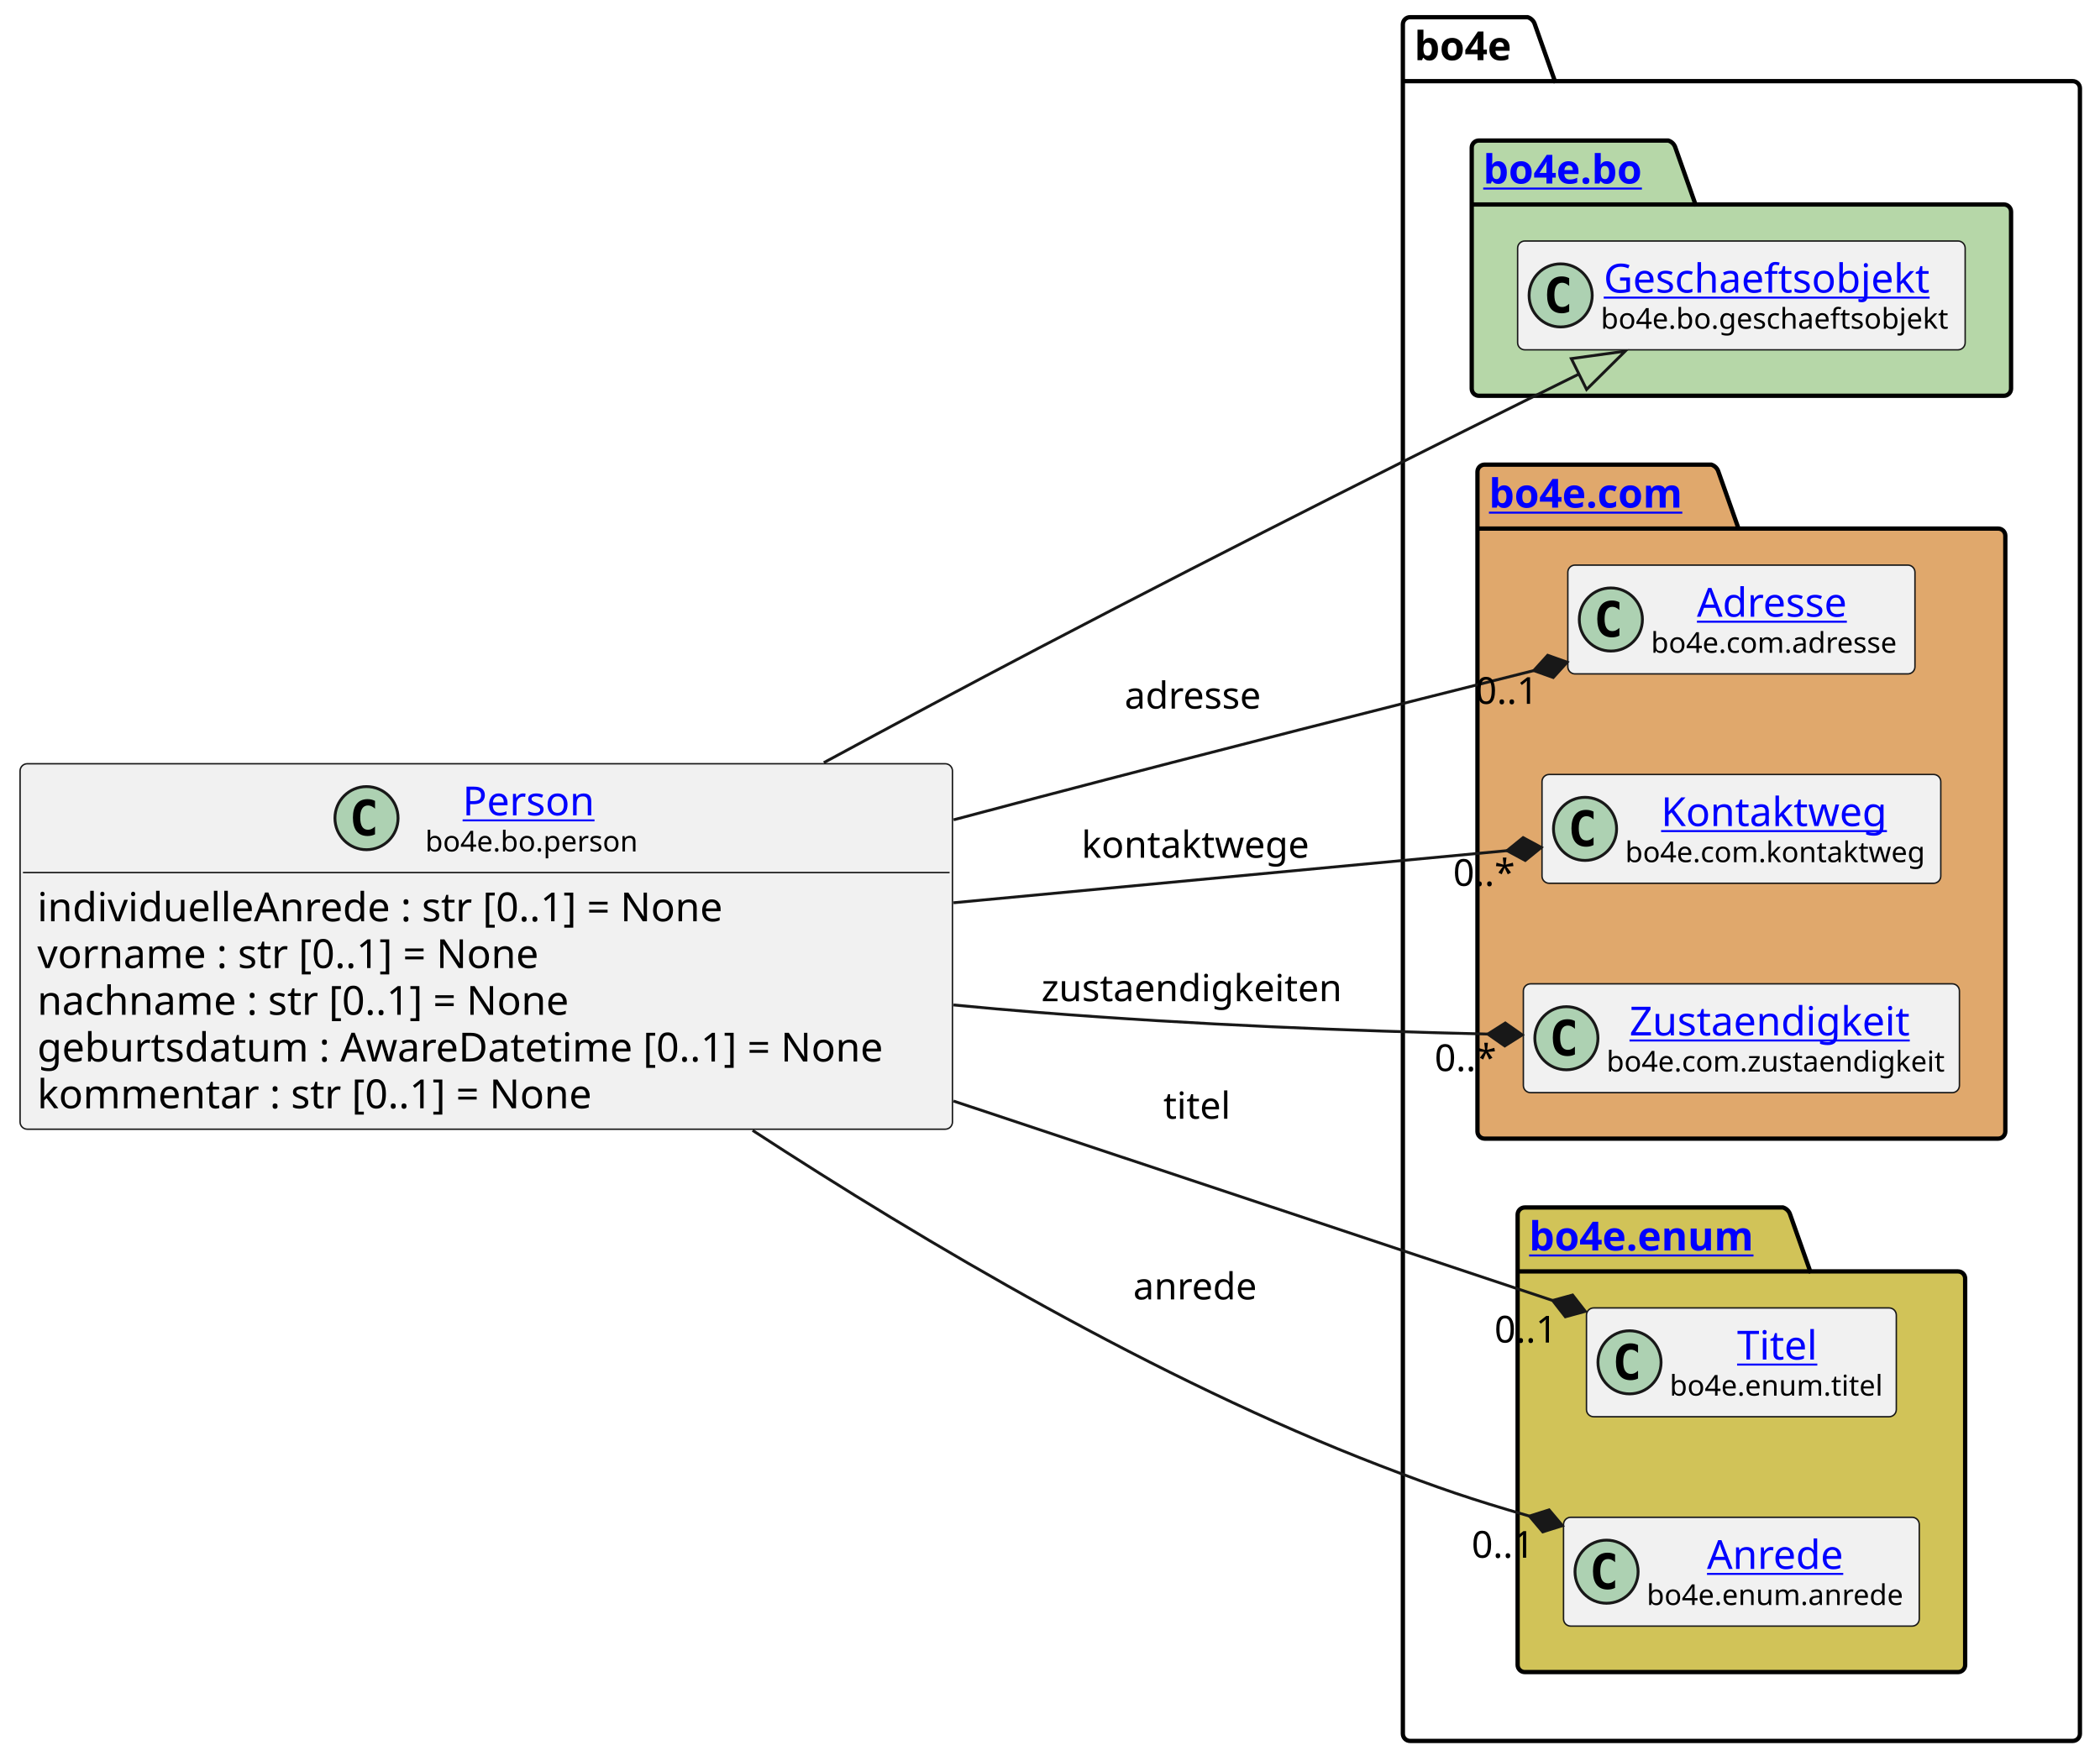
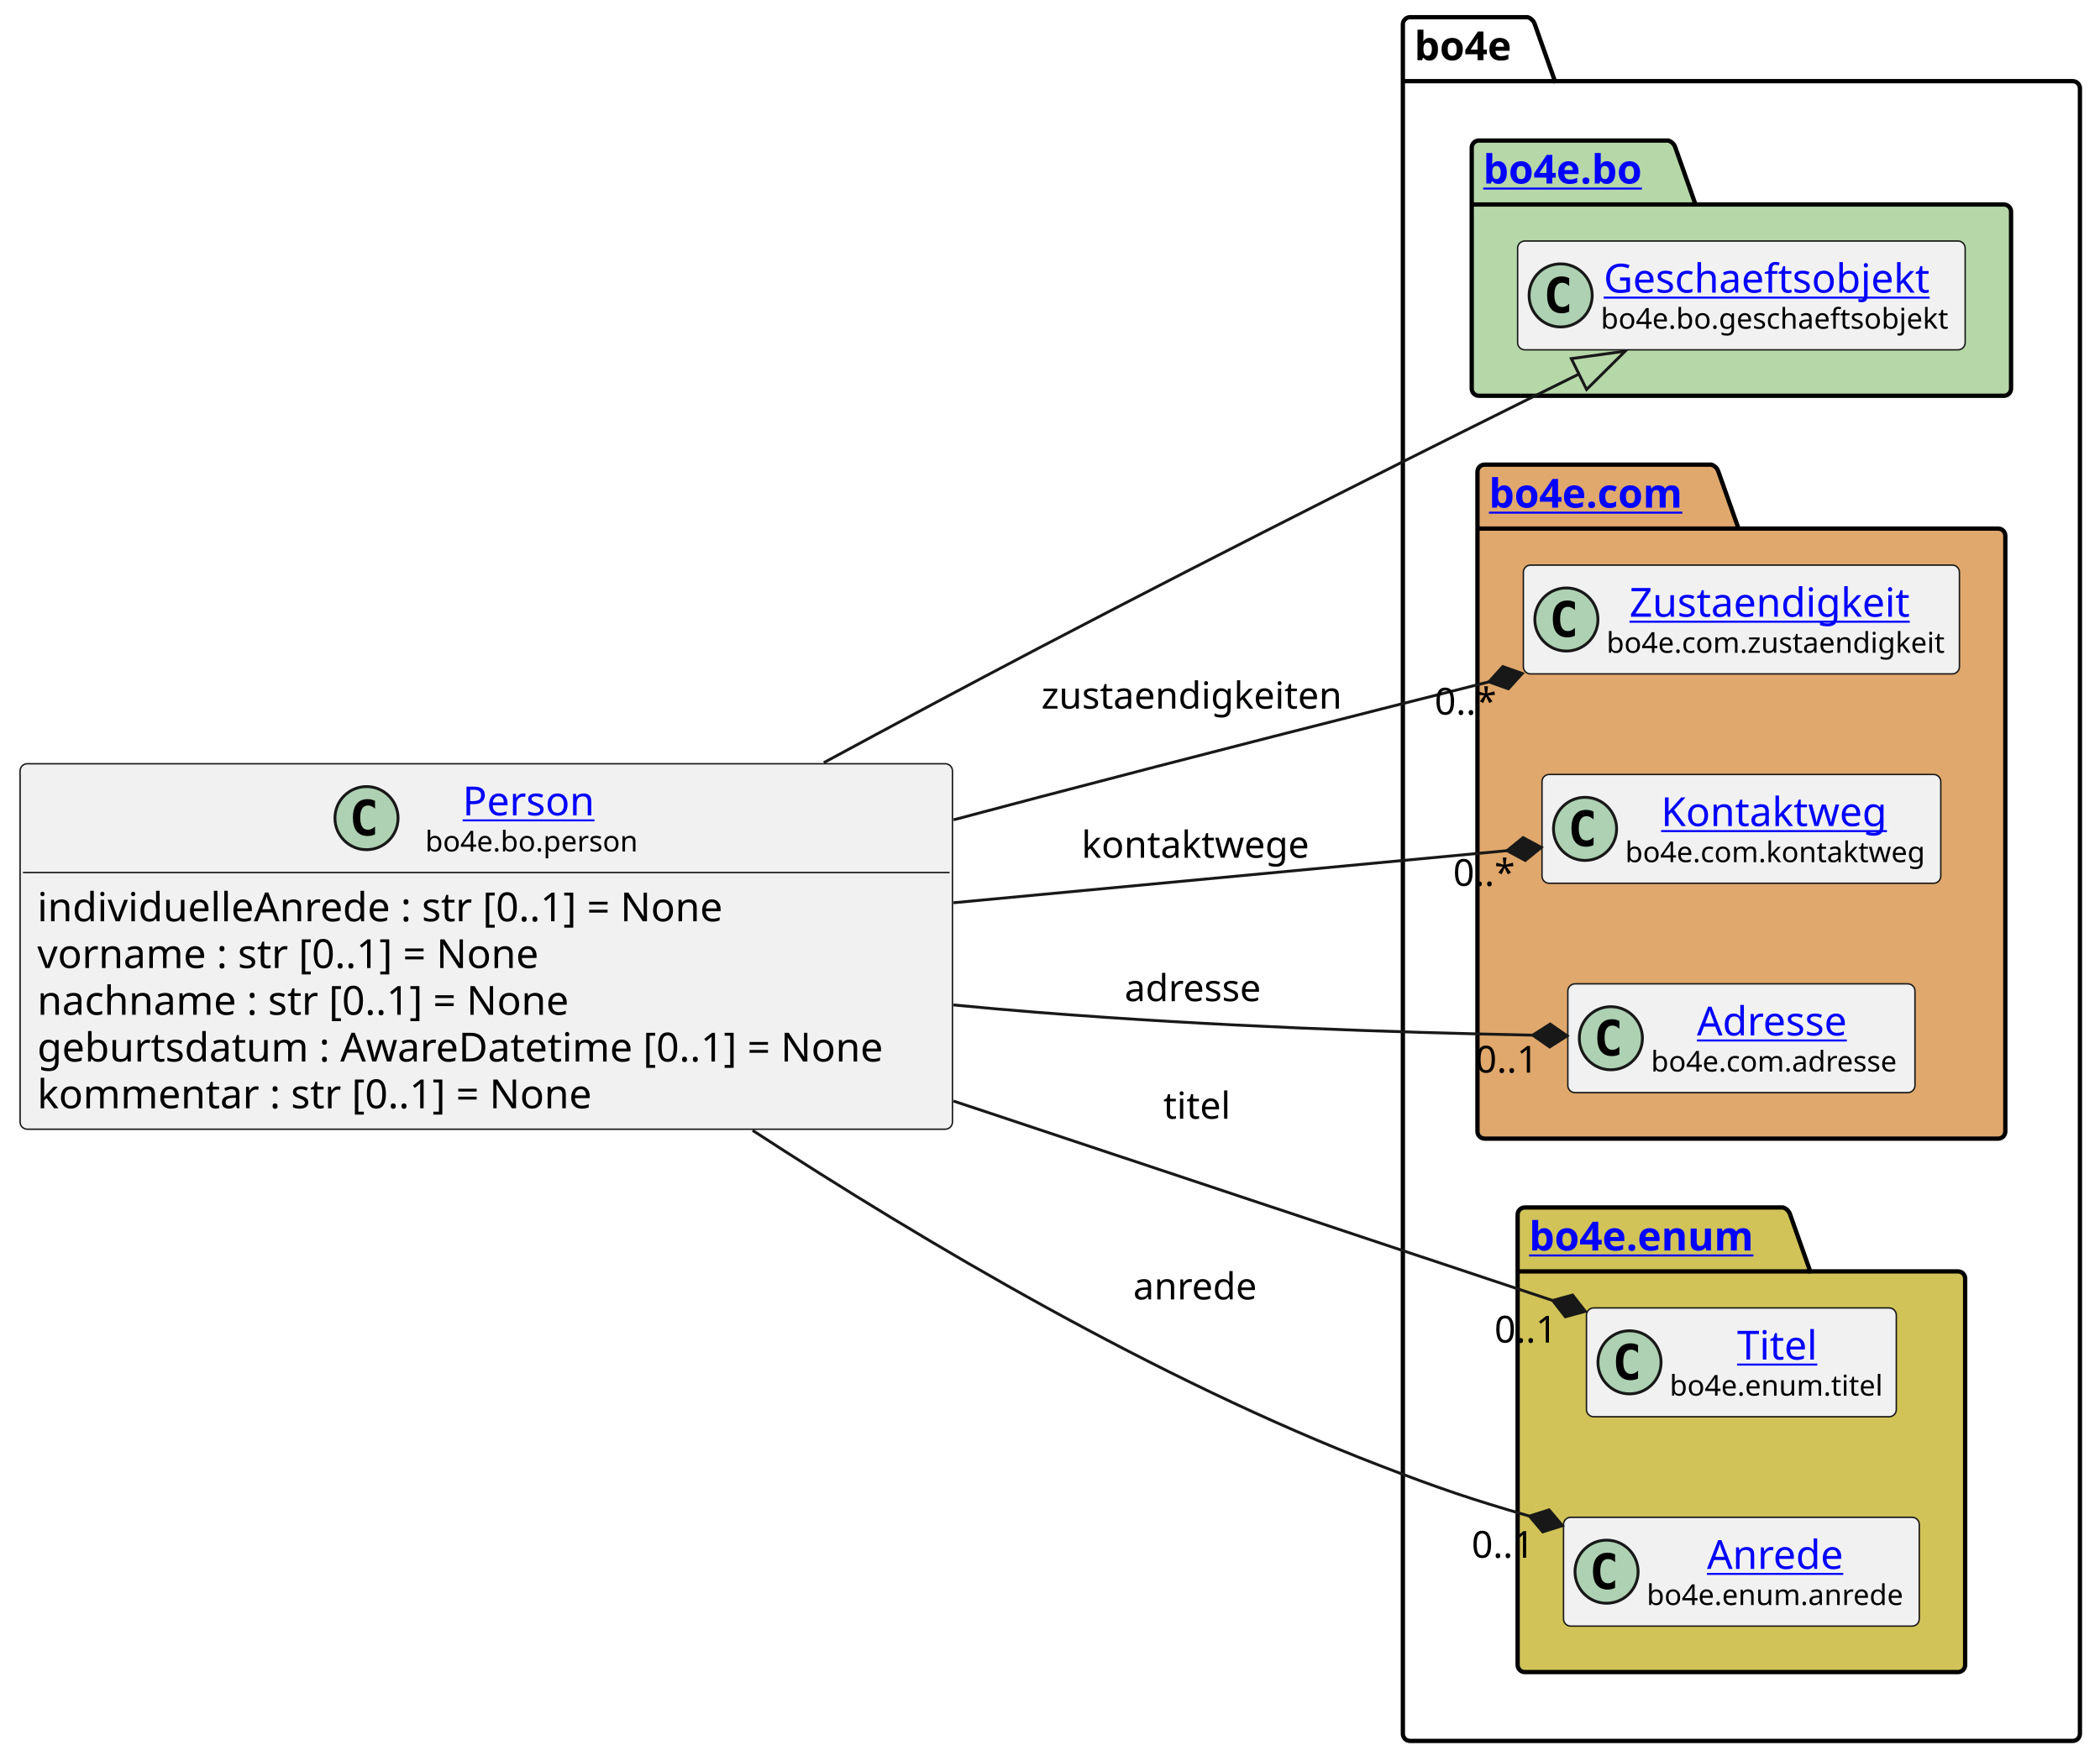
<svg xmlns="http://www.w3.org/2000/svg" xmlns:xlink="http://www.w3.org/1999/xlink" contentStyleType="text/css" height="614px" preserveAspectRatio="none" style="width:732px;height:614px;background:#FFFFFF;" version="1.1" viewBox="0 0 732 614" width="732px" zoomAndPan="magnify">
  <defs />
  <g>
    <g id="cluster_bo4e">
      <path d="M491.5,6 L532.5,6 A3.75,3.75 0 0 1 535,8.5 L542,28.297 L722.5,28.297 A2.5,2.5 0 0 1 725,30.797 L725,604.5 A2.5,2.5 0 0 1 722.5,607 L491.5,607 A2.5,2.5 0 0 1 489,604.5 L489,8.5 A2.5,2.5 0 0 1 491.5,6 " fill="none" style="stroke:#000000;stroke-width:1.5;" />
      <line style="stroke:#000000;stroke-width:1.5;" x1="489" x2="542" y1="28.297" y2="28.297" />
      <text fill="#000000" font-family="sans-serif" font-size="14" font-weight="bold" lengthAdjust="spacing" textLength="40" x="493" y="20.995">bo4e</text>
    </g>
    <g id="cluster_bo">
      <path d="M515.5,49 L581.5,49 A3.75,3.75 0 0 1 584,51.5 L591,71.297 L698.5,71.297 A2.5,2.5 0 0 1 701,73.797 L701,135.5 A2.5,2.5 0 0 1 698.5,138 L515.5,138 A2.5,2.5 0 0 1 513,135.5 L513,51.5 A2.5,2.5 0 0 1 515.5,49 " fill="#B6D7A8" style="stroke:#000000;stroke-width:1.5;" />
      <line style="stroke:#000000;stroke-width:1.5;" x1="513" x2="591" y1="71.297" y2="71.297" />
      <a href="https://bo4e.github.io/BO4E-python/latest/api/bo4e.bo.html" target="_top" title="https://bo4e.github.io/BO4E-python/latest/api/bo4e.bo.html" xlink:actuate="onRequest" xlink:href="https://bo4e.github.io/BO4E-python/latest/api/bo4e.bo.html" xlink:show="new" xlink:title="https://bo4e.github.io/BO4E-python/latest/api/bo4e.bo.html" xlink:type="simple">
        <text fill="#0000FF" font-family="sans-serif" font-size="14" font-weight="bold" lengthAdjust="spacing" text-decoration="underline" textLength="65" x="517" y="63.995">bo4e.bo</text>
      </a>
    </g>
    <g id="cluster_com">
      <path d="M517.5,162 L596.5,162 A3.75,3.75 0 0 1 599,164.5 L606,184.297 L696.5,184.297 A2.5,2.5 0 0 1 699,186.797 L699,394.5 A2.5,2.5 0 0 1 696.5,397 L517.5,397 A2.5,2.5 0 0 1 515,394.5 L515,164.5 A2.5,2.5 0 0 1 517.5,162 " fill="#E0A86C" style="stroke:#000000;stroke-width:1.5;" />
      <line style="stroke:#000000;stroke-width:1.5;" x1="515" x2="606" y1="184.297" y2="184.297" />
      <a href="https://bo4e.github.io/BO4E-python/latest/api/bo4e.com.html" target="_top" title="https://bo4e.github.io/BO4E-python/latest/api/bo4e.com.html" xlink:actuate="onRequest" xlink:href="https://bo4e.github.io/BO4E-python/latest/api/bo4e.com.html" xlink:show="new" xlink:title="https://bo4e.github.io/BO4E-python/latest/api/bo4e.com.html" xlink:type="simple">
        <text fill="#0000FF" font-family="sans-serif" font-size="14" font-weight="bold" lengthAdjust="spacing" text-decoration="underline" textLength="78" x="519" y="176.995">bo4e.com</text>
      </a>
    </g>
    <g id="cluster_enum">
      <path d="M531.5,421 L621.5,421 A3.75,3.75 0 0 1 624,423.5 L631,443.297 L682.5,443.297 A2.5,2.5 0 0 1 685,445.797 L685,580.5 A2.5,2.5 0 0 1 682.5,583 L531.5,583 A2.5,2.5 0 0 1 529,580.5 L529,423.5 A2.5,2.5 0 0 1 531.5,421 " fill="#D1C358" style="stroke:#000000;stroke-width:1.5;" />
      <line style="stroke:#000000;stroke-width:1.5;" x1="529" x2="631" y1="443.297" y2="443.297" />
      <a href="https://bo4e.github.io/BO4E-python/latest/api/bo4e.enum.html" target="_top" title="https://bo4e.github.io/BO4E-python/latest/api/bo4e.enum.html" xlink:actuate="onRequest" xlink:href="https://bo4e.github.io/BO4E-python/latest/api/bo4e.enum.html" xlink:show="new" xlink:title="https://bo4e.github.io/BO4E-python/latest/api/bo4e.enum.html" xlink:type="simple">
        <text fill="#0000FF" font-family="sans-serif" font-size="14" font-weight="bold" lengthAdjust="spacing" text-decoration="underline" textLength="89" x="533" y="435.995">bo4e.enum</text>
      </a>
    </g>
    <g id="elem_Geschaeftsobjekt">
      <rect codeLine="12" fill="#F1F1F1" height="37.938" id="Geschaeftsobjekt" rx="2.5" ry="2.5" style="stroke:#181818;stroke-width:0.5;" width="156" x="529" y="84.03" />
      <ellipse cx="544" cy="102.999" fill="#ADD1B2" rx="11" ry="11" style="stroke:#181818;stroke-width:1.0;" />
      <path d="M546.969,108.639 Q546.391,108.936 545.75,109.077 Q545.109,109.233 544.406,109.233 Q541.906,109.233 540.578,107.593 Q539.266,105.936 539.266,102.811 Q539.266,99.686 540.578,98.03 Q541.906,96.374 544.406,96.374 Q545.109,96.374 545.75,96.53 Q546.406,96.686 546.969,96.983 L546.969,99.702 Q546.344,99.124 545.75,98.858 Q545.156,98.577 544.531,98.577 Q543.188,98.577 542.5,99.655 Q541.812,100.718 541.812,102.811 Q541.812,104.905 542.5,105.983 Q543.188,107.046 544.531,107.046 Q545.156,107.046 545.75,106.78 Q546.344,106.499 546.969,105.921 L546.969,108.639 Z " fill="#000000" />
      <a href="https://bo4e.github.io/BO4E-python/latest/api/bo4e.bo.html#bo4e.bo.geschaeftsobjekt.Geschaeftsobjekt" target="_top" title="https://bo4e.github.io/BO4E-python/latest/api/bo4e.bo.html#bo4e.bo.geschaeftsobjekt.Geschaeftsobjekt" xlink:actuate="onRequest" xlink:href="https://bo4e.github.io/BO4E-python/latest/api/bo4e.bo.html#bo4e.bo.geschaeftsobjekt.Geschaeftsobjekt" xlink:show="new" xlink:title="https://bo4e.github.io/BO4E-python/latest/api/bo4e.bo.html#bo4e.bo.geschaeftsobjekt.Geschaeftsobjekt" xlink:type="simple">
        <text fill="#0000FF" font-family="sans-serif" font-size="14" lengthAdjust="spacing" text-decoration="underline" textLength="122" x="559" y="102.025">Geschaeftsobjekt</text>
      </a>
      <text fill="#000000" font-family="sans-serif" font-size="10" lengthAdjust="spacing" textLength="124" x="558" y="114.609">bo4e.bo.geschaeftsobjekt</text>
    </g>
-     <g id="elem_Adresse">
-       <rect codeLine="15" fill="#F1F1F1" height="37.938" id="Adresse" rx="2.5" ry="2.5" style="stroke:#181818;stroke-width:0.5;" width="121" x="546.5" y="197.03" />
-       <ellipse cx="561.5" cy="215.999" fill="#ADD1B2" rx="11" ry="11" style="stroke:#181818;stroke-width:1.0;" />
-       <path d="M564.469,221.639 Q563.891,221.936 563.25,222.077 Q562.609,222.233 561.906,222.233 Q559.406,222.233 558.078,220.593 Q556.766,218.936 556.766,215.811 Q556.766,212.686 558.078,211.03 Q559.406,209.374 561.906,209.374 Q562.609,209.374 563.25,209.53 Q563.906,209.686 564.469,209.983 L564.469,212.702 Q563.844,212.124 563.25,211.858 Q562.656,211.577 562.031,211.577 Q560.688,211.577 560,212.655 Q559.312,213.718 559.312,215.811 Q559.312,217.905 560,218.983 Q560.688,220.046 562.031,220.046 Q562.656,220.046 563.25,219.78 Q563.844,219.499 564.469,218.921 L564.469,221.639 Z " fill="#000000" />
-       <a href="https://bo4e.github.io/BO4E-python/latest/api/bo4e.com.html#bo4e.com.adresse.Adresse" target="_top" title="https://bo4e.github.io/BO4E-python/latest/api/bo4e.com.html#bo4e.com.adresse.Adresse" xlink:actuate="onRequest" xlink:href="https://bo4e.github.io/BO4E-python/latest/api/bo4e.com.html#bo4e.com.adresse.Adresse" xlink:show="new" xlink:title="https://bo4e.github.io/BO4E-python/latest/api/bo4e.com.html#bo4e.com.adresse.Adresse" xlink:type="simple">
-         <text fill="#0000FF" font-family="sans-serif" font-size="14" lengthAdjust="spacing" text-decoration="underline" textLength="57" x="591.5" y="215.025">Adresse</text>
+     <g id="elem_Zustaendigkeit">
+       <rect codeLine="15" fill="#F1F1F1" height="37.938" id="Zustaendigkeit" rx="2.5" ry="2.5" style="stroke:#181818;stroke-width:0.5;" width="152" x="531" y="197.03" />
+       <ellipse cx="546" cy="215.999" fill="#ADD1B2" rx="11" ry="11" style="stroke:#181818;stroke-width:1.0;" />
+       <path d="M548.969,221.639 Q548.391,221.936 547.75,222.077 Q547.109,222.233 546.406,222.233 Q543.906,222.233 542.578,220.593 Q541.266,218.936 541.266,215.811 Q541.266,212.686 542.578,211.03 Q543.906,209.374 546.406,209.374 Q547.109,209.374 547.75,209.53 Q548.406,209.686 548.969,209.983 L548.969,212.702 Q548.344,212.124 547.75,211.858 Q547.156,211.577 546.531,211.577 Q545.188,211.577 544.5,212.655 Q543.812,213.718 543.812,215.811 Q543.812,217.905 544.5,218.983 Q545.188,220.046 546.531,220.046 Q547.156,220.046 547.75,219.78 Q548.344,219.499 548.969,218.921 L548.969,221.639 Z " fill="#000000" />
+       <a href="https://bo4e.github.io/BO4E-python/latest/api/bo4e.com.html#bo4e.com.zustaendigkeit.Zustaendigkeit" target="_top" title="https://bo4e.github.io/BO4E-python/latest/api/bo4e.com.html#bo4e.com.zustaendigkeit.Zustaendigkeit" xlink:actuate="onRequest" xlink:href="https://bo4e.github.io/BO4E-python/latest/api/bo4e.com.html#bo4e.com.zustaendigkeit.Zustaendigkeit" xlink:show="new" xlink:title="https://bo4e.github.io/BO4E-python/latest/api/bo4e.com.html#bo4e.com.zustaendigkeit.Zustaendigkeit" xlink:type="simple">
+         <text fill="#0000FF" font-family="sans-serif" font-size="14" lengthAdjust="spacing" text-decoration="underline" textLength="104" x="568" y="215.025">Zustaendigkeit</text>
      </a>
-       <text fill="#000000" font-family="sans-serif" font-size="10" lengthAdjust="spacing" textLength="89" x="575.5" y="227.609">bo4e.com.adresse</text>
+       <text fill="#000000" font-family="sans-serif" font-size="10" lengthAdjust="spacing" textLength="120" x="560" y="227.609">bo4e.com.zustaendigkeit</text>
    </g>
    <g id="elem_Kontaktweg">
      <rect codeLine="16" fill="#F1F1F1" height="37.938" id="Kontaktweg" rx="2.5" ry="2.5" style="stroke:#181818;stroke-width:0.5;" width="139" x="537.5" y="270.03" />
      <ellipse cx="552.5" cy="288.999" fill="#ADD1B2" rx="11" ry="11" style="stroke:#181818;stroke-width:1.0;" />
      <path d="M555.469,294.639 Q554.891,294.936 554.25,295.077 Q553.609,295.233 552.906,295.233 Q550.406,295.233 549.078,293.592 Q547.766,291.936 547.766,288.811 Q547.766,285.686 549.078,284.03 Q550.406,282.374 552.906,282.374 Q553.609,282.374 554.25,282.53 Q554.906,282.686 555.469,282.983 L555.469,285.702 Q554.844,285.124 554.25,284.858 Q553.656,284.577 553.031,284.577 Q551.688,284.577 551,285.655 Q550.312,286.717 550.312,288.811 Q550.312,290.905 551,291.983 Q551.688,293.046 553.031,293.046 Q553.656,293.046 554.25,292.78 Q554.844,292.499 555.469,291.921 L555.469,294.639 Z " fill="#000000" />
      <a href="https://bo4e.github.io/BO4E-python/latest/api/bo4e.com.html#bo4e.com.kontaktweg.Kontaktweg" target="_top" title="https://bo4e.github.io/BO4E-python/latest/api/bo4e.com.html#bo4e.com.kontaktweg.Kontaktweg" xlink:actuate="onRequest" xlink:href="https://bo4e.github.io/BO4E-python/latest/api/bo4e.com.html#bo4e.com.kontaktweg.Kontaktweg" xlink:show="new" xlink:title="https://bo4e.github.io/BO4E-python/latest/api/bo4e.com.html#bo4e.com.kontaktweg.Kontaktweg" xlink:type="simple">
        <text fill="#0000FF" font-family="sans-serif" font-size="14" lengthAdjust="spacing" text-decoration="underline" textLength="82" x="579" y="288.025">Kontaktweg</text>
      </a>
      <text fill="#000000" font-family="sans-serif" font-size="10" lengthAdjust="spacing" textLength="107" x="566.5" y="300.609">bo4e.com.kontaktweg</text>
    </g>
-     <g id="elem_Zustaendigkeit">
-       <rect codeLine="17" fill="#F1F1F1" height="37.938" id="Zustaendigkeit" rx="2.5" ry="2.5" style="stroke:#181818;stroke-width:0.5;" width="152" x="531" y="343.03" />
-       <ellipse cx="546" cy="361.999" fill="#ADD1B2" rx="11" ry="11" style="stroke:#181818;stroke-width:1.0;" />
-       <path d="M548.969,367.639 Q548.391,367.936 547.75,368.077 Q547.109,368.233 546.406,368.233 Q543.906,368.233 542.578,366.592 Q541.266,364.936 541.266,361.811 Q541.266,358.686 542.578,357.03 Q543.906,355.374 546.406,355.374 Q547.109,355.374 547.75,355.53 Q548.406,355.686 548.969,355.983 L548.969,358.702 Q548.344,358.124 547.75,357.858 Q547.156,357.577 546.531,357.577 Q545.188,357.577 544.5,358.655 Q543.812,359.717 543.812,361.811 Q543.812,363.905 544.5,364.983 Q545.188,366.046 546.531,366.046 Q547.156,366.046 547.75,365.78 Q548.344,365.499 548.969,364.921 L548.969,367.639 Z " fill="#000000" />
-       <a href="https://bo4e.github.io/BO4E-python/latest/api/bo4e.com.html#bo4e.com.zustaendigkeit.Zustaendigkeit" target="_top" title="https://bo4e.github.io/BO4E-python/latest/api/bo4e.com.html#bo4e.com.zustaendigkeit.Zustaendigkeit" xlink:actuate="onRequest" xlink:href="https://bo4e.github.io/BO4E-python/latest/api/bo4e.com.html#bo4e.com.zustaendigkeit.Zustaendigkeit" xlink:show="new" xlink:title="https://bo4e.github.io/BO4E-python/latest/api/bo4e.com.html#bo4e.com.zustaendigkeit.Zustaendigkeit" xlink:type="simple">
-         <text fill="#0000FF" font-family="sans-serif" font-size="14" lengthAdjust="spacing" text-decoration="underline" textLength="104" x="568" y="361.025">Zustaendigkeit</text>
+     <g id="elem_Adresse">
+       <rect codeLine="17" fill="#F1F1F1" height="37.938" id="Adresse" rx="2.5" ry="2.5" style="stroke:#181818;stroke-width:0.5;" width="121" x="546.5" y="343.03" />
+       <ellipse cx="561.5" cy="361.999" fill="#ADD1B2" rx="11" ry="11" style="stroke:#181818;stroke-width:1.0;" />
+       <path d="M564.469,367.639 Q563.891,367.936 563.25,368.077 Q562.609,368.233 561.906,368.233 Q559.406,368.233 558.078,366.592 Q556.766,364.936 556.766,361.811 Q556.766,358.686 558.078,357.03 Q559.406,355.374 561.906,355.374 Q562.609,355.374 563.25,355.53 Q563.906,355.686 564.469,355.983 L564.469,358.702 Q563.844,358.124 563.25,357.858 Q562.656,357.577 562.031,357.577 Q560.688,357.577 560,358.655 Q559.312,359.717 559.312,361.811 Q559.312,363.905 560,364.983 Q560.688,366.046 562.031,366.046 Q562.656,366.046 563.25,365.78 Q563.844,365.499 564.469,364.921 L564.469,367.639 Z " fill="#000000" />
+       <a href="https://bo4e.github.io/BO4E-python/latest/api/bo4e.com.html#bo4e.com.adresse.Adresse" target="_top" title="https://bo4e.github.io/BO4E-python/latest/api/bo4e.com.html#bo4e.com.adresse.Adresse" xlink:actuate="onRequest" xlink:href="https://bo4e.github.io/BO4E-python/latest/api/bo4e.com.html#bo4e.com.adresse.Adresse" xlink:show="new" xlink:title="https://bo4e.github.io/BO4E-python/latest/api/bo4e.com.html#bo4e.com.adresse.Adresse" xlink:type="simple">
+         <text fill="#0000FF" font-family="sans-serif" font-size="14" lengthAdjust="spacing" text-decoration="underline" textLength="57" x="591.5" y="361.025">Adresse</text>
      </a>
-       <text fill="#000000" font-family="sans-serif" font-size="10" lengthAdjust="spacing" textLength="120" x="560" y="373.609">bo4e.com.zustaendigkeit</text>
+       <text fill="#000000" font-family="sans-serif" font-size="10" lengthAdjust="spacing" textLength="89" x="575.5" y="373.609">bo4e.com.adresse</text>
    </g>
    <g id="elem_Titel">
      <rect codeLine="20" fill="#F1F1F1" height="37.938" id="Titel" rx="2.5" ry="2.5" style="stroke:#181818;stroke-width:0.5;" width="108" x="553" y="456.03" />
      <ellipse cx="568" cy="474.999" fill="#ADD1B2" rx="11" ry="11" style="stroke:#181818;stroke-width:1.0;" />
      <path d="M570.969,480.639 Q570.391,480.936 569.75,481.077 Q569.109,481.233 568.406,481.233 Q565.906,481.233 564.578,479.592 Q563.266,477.936 563.266,474.811 Q563.266,471.686 564.578,470.03 Q565.906,468.374 568.406,468.374 Q569.109,468.374 569.75,468.53 Q570.406,468.686 570.969,468.983 L570.969,471.702 Q570.344,471.124 569.75,470.858 Q569.156,470.577 568.531,470.577 Q567.188,470.577 566.5,471.655 Q565.812,472.717 565.812,474.811 Q565.812,476.905 566.5,477.983 Q567.188,479.046 568.531,479.046 Q569.156,479.046 569.75,478.78 Q570.344,478.499 570.969,477.921 L570.969,480.639 Z " fill="#000000" />
      <a href="https://bo4e.github.io/BO4E-python/latest/api/bo4e.enum.html#bo4e.enum.titel.Titel" target="_top" title="https://bo4e.github.io/BO4E-python/latest/api/bo4e.enum.html#bo4e.enum.titel.Titel" xlink:actuate="onRequest" xlink:href="https://bo4e.github.io/BO4E-python/latest/api/bo4e.enum.html#bo4e.enum.titel.Titel" xlink:show="new" xlink:title="https://bo4e.github.io/BO4E-python/latest/api/bo4e.enum.html#bo4e.enum.titel.Titel" xlink:type="simple">
        <text fill="#0000FF" font-family="sans-serif" font-size="14" lengthAdjust="spacing" text-decoration="underline" textLength="29" x="605.5" y="474.025">Titel</text>
      </a>
      <text fill="#000000" font-family="sans-serif" font-size="10" lengthAdjust="spacing" textLength="76" x="582" y="486.609">bo4e.enum.titel</text>
    </g>
    <g id="elem_Anrede">
      <rect codeLine="21" fill="#F1F1F1" height="37.938" id="Anrede" rx="2.5" ry="2.5" style="stroke:#181818;stroke-width:0.5;" width="124" x="545" y="529.03" />
      <ellipse cx="560" cy="547.999" fill="#ADD1B2" rx="11" ry="11" style="stroke:#181818;stroke-width:1.0;" />
      <path d="M562.969,553.639 Q562.391,553.936 561.75,554.077 Q561.109,554.233 560.406,554.233 Q557.906,554.233 556.578,552.592 Q555.266,550.936 555.266,547.811 Q555.266,544.686 556.578,543.03 Q557.906,541.374 560.406,541.374 Q561.109,541.374 561.75,541.53 Q562.406,541.686 562.969,541.983 L562.969,544.702 Q562.344,544.124 561.75,543.858 Q561.156,543.577 560.531,543.577 Q559.188,543.577 558.5,544.655 Q557.812,545.717 557.812,547.811 Q557.812,549.905 558.5,550.983 Q559.188,552.046 560.531,552.046 Q561.156,552.046 561.75,551.78 Q562.344,551.499 562.969,550.921 L562.969,553.639 Z " fill="#000000" />
      <a href="https://bo4e.github.io/BO4E-python/latest/api/bo4e.enum.html#bo4e.enum.anrede.Anrede" target="_top" title="https://bo4e.github.io/BO4E-python/latest/api/bo4e.enum.html#bo4e.enum.anrede.Anrede" xlink:actuate="onRequest" xlink:href="https://bo4e.github.io/BO4E-python/latest/api/bo4e.enum.html#bo4e.enum.anrede.Anrede" xlink:show="new" xlink:title="https://bo4e.github.io/BO4E-python/latest/api/bo4e.enum.html#bo4e.enum.anrede.Anrede" xlink:type="simple">
        <text fill="#0000FF" font-family="sans-serif" font-size="14" lengthAdjust="spacing" text-decoration="underline" textLength="50" x="595" y="547.025">Anrede</text>
      </a>
      <text fill="#000000" font-family="sans-serif" font-size="10" lengthAdjust="spacing" textLength="92" x="574" y="559.609">bo4e.enum.anrede</text>
    </g>
    <g id="elem_Person">
      <rect codeLine="3" fill="#F1F1F1" height="127.422" id="Person" rx="2.5" ry="2.5" style="stroke:#181818;stroke-width:0.5;" width="325" x="7" y="266.29" />
      <ellipse cx="127.75" cy="285.259" fill="#ADD1B2" rx="11" ry="11" style="stroke:#181818;stroke-width:1.0;" />
      <path d="M130.719,290.899 Q130.141,291.196 129.5,291.337 Q128.859,291.493 128.156,291.493 Q125.656,291.493 124.328,289.853 Q123.016,288.196 123.016,285.071 Q123.016,281.946 124.328,280.29 Q125.656,278.634 128.156,278.634 Q128.859,278.634 129.5,278.79 Q130.156,278.946 130.719,279.243 L130.719,281.962 Q130.094,281.384 129.5,281.118 Q128.906,280.837 128.281,280.837 Q126.938,280.837 126.25,281.915 Q125.562,282.978 125.562,285.071 Q125.562,287.165 126.25,288.243 Q126.938,289.306 128.281,289.306 Q128.906,289.306 129.5,289.04 Q130.094,288.759 130.719,288.181 L130.719,290.899 Z " fill="#000000" />
      <a href="https://bo4e.github.io/BO4E-python/latest/api/bo4e.bo.html#bo4e.bo.person.Person" target="_top" title="https://bo4e.github.io/BO4E-python/latest/api/bo4e.bo.html#bo4e.bo.person.Person" xlink:actuate="onRequest" xlink:href="https://bo4e.github.io/BO4E-python/latest/api/bo4e.bo.html#bo4e.bo.person.Person" xlink:show="new" xlink:title="https://bo4e.github.io/BO4E-python/latest/api/bo4e.bo.html#bo4e.bo.person.Person" xlink:type="simple">
        <text fill="#0000FF" font-family="sans-serif" font-size="14" lengthAdjust="spacing" text-decoration="underline" textLength="49" x="161.25" y="284.285">Person</text>
      </a>
      <text fill="#000000" font-family="sans-serif" font-size="10" lengthAdjust="spacing" textLength="75" x="148.25" y="296.869">bo4e.bo.person</text>
      <line style="stroke:#181818;stroke-width:0.5;" x1="8" x2="331" y1="304.228" y2="304.228" />
      <text fill="#000000" font-family="sans-serif" font-size="14" lengthAdjust="spacing" textLength="254" x="13" y="321.223">individuelleAnrede : str [0..1] = None</text>
      <text fill="#000000" font-family="sans-serif" font-size="14" lengthAdjust="spacing" textLength="188" x="13" y="337.519">vorname : str [0..1] = None</text>
      <text fill="#000000" font-family="sans-serif" font-size="14" lengthAdjust="spacing" textLength="201" x="13" y="353.816">nachname : str [0..1] = None</text>
      <text fill="#000000" font-family="sans-serif" font-size="14" lengthAdjust="spacing" textLength="313" x="13" y="370.113">geburtsdatum : AwareDatetime [0..1] = None</text>
      <text fill="#000000" font-family="sans-serif" font-size="14" lengthAdjust="spacing" textLength="207" x="13" y="386.41">kommentar : str [0..1] = None</text>
    </g>
    <g id="link_Person_Geschaeftsobjekt">
      <path codeLine="24" d="M287.16,265.91 C311.8,252.58 337.7,238.72 362,226 C433.66,188.49 501.965,154.359 550.375,130.419 " fill="none" id="Person-to-Geschaeftsobjekt" style="stroke:#181818;stroke-width:1.0;" />
      <polygon fill="none" points="566.51,122.44,547.715,125.041,553.035,135.797,566.51,122.44" style="stroke:#181818;stroke-width:1.0;" />
    </g>
    <g id="link_Person_Anrede">
      <path codeLine="25" d="M262.34,394.13 C322.16,433.15 403.25,481.09 481,511 C501.38,518.84 512.631,522.701 533.101,528.611 " fill="none" id="Person-to-Anrede" style="stroke:#181818;stroke-width:1.0;" />
      <polygon fill="#181818" points="544.63,531.94,539.975,526.433,533.101,528.611,537.756,534.119,544.63,531.94" style="stroke:#181818;stroke-width:1.0;" />
      <text fill="#000000" font-family="sans-serif" font-size="13" lengthAdjust="spacing" textLength="45" x="395" y="453.067">anrede</text>
      <text fill="#000000" font-family="sans-serif" font-size="13" lengthAdjust="spacing" textLength="24" x="512.961" y="543.131">0..1</text>
    </g>
    <g id="link_Person_Titel">
      <path codeLine="26" d="M332.35,383.89 C410.02,409.75 486.474,435.21 541.204,453.43 " fill="none" id="Person-to-Titel" style="stroke:#181818;stroke-width:1.0;" />
      <polygon fill="#181818" points="552.59,457.22,548.161,451.53,541.204,453.43,545.634,459.12,552.59,457.22" style="stroke:#181818;stroke-width:1.0;" />
      <text fill="#000000" font-family="sans-serif" font-size="13" lengthAdjust="spacing" textLength="24" x="405.5" y="390.067">titel</text>
      <text fill="#000000" font-family="sans-serif" font-size="13" lengthAdjust="spacing" textLength="24" x="520.911" y="468.106">0..1</text>
    </g>
    <g id="link_Person_Kontaktweg">
      <path codeLine="27" d="M332.35,314.76 C403.13,308.1 470.393,301.765 525.313,296.595 " fill="none" id="Person-to-Kontaktweg" style="stroke:#181818;stroke-width:1.0;" />
      <polygon fill="#181818" points="537.26,295.47,530.912,292.05,525.313,296.595,531.661,300.015,537.26,295.47" style="stroke:#181818;stroke-width:1.0;" />
      <text fill="#000000" font-family="sans-serif" font-size="13" lengthAdjust="spacing" textLength="81" x="377" y="299.067">kontaktwege</text>
      <text fill="#000000" font-family="sans-serif" font-size="13" lengthAdjust="spacing" textLength="23" x="506.517" y="308.875">0..*</text>
    </g>
    <g id="link_Person_Zustaendigkeit">
-       <path codeLine="28" d="M332.35,350.39 C342.37,351.36 352.32,352.24 362,353 C418.42,357.42 470.353,359.394 518.613,360.544 " fill="none" id="Person-to-Zustaendigkeit" style="stroke:#181818;stroke-width:1.0;" />
-       <polygon fill="#181818" points="530.61,360.83,524.707,356.688,518.613,360.544,524.516,364.686,530.61,360.83" style="stroke:#181818;stroke-width:1.0;" />
-       <text fill="#000000" font-family="sans-serif" font-size="13" lengthAdjust="spacing" textLength="109" x="363" y="349.067">zustaendigkeiten</text>
-       <text fill="#000000" font-family="sans-serif" font-size="13" lengthAdjust="spacing" textLength="23" x="500.057" y="373.447">0..*</text>
+       <path codeLine="28" d="M332.39,285.84 C342.41,283.17 352.34,280.54 362,278 C418.43,263.17 470.722,249.875 518.982,237.745 " fill="none" id="Person-to-Zustaendigkeit" style="stroke:#181818;stroke-width:1.0;" />
+       <polygon fill="#181818" points="530.62,234.82,523.826,232.403,518.982,237.745,525.776,240.162,530.62,234.82" style="stroke:#181818;stroke-width:1.0;" />
+       <text fill="#000000" font-family="sans-serif" font-size="13" lengthAdjust="spacing" textLength="109" x="363" y="247.067">zustaendigkeiten</text>
+       <text fill="#000000" font-family="sans-serif" font-size="13" lengthAdjust="spacing" textLength="23" x="500.068" y="249.155">0..*</text>
    </g>
    <g id="link_Person_Adresse">
-       <path codeLine="29" d="M332.39,285.84 C342.41,283.17 352.34,280.54 362,278 C424.77,261.5 485.18,246.196 534.63,233.806 " fill="none" id="Person-to-Adresse" style="stroke:#181818;stroke-width:1.0;" />
-       <polygon fill="#181818" points="546.27,230.89,539.478,228.468,534.63,233.806,541.422,236.228,546.27,230.89" style="stroke:#181818;stroke-width:1.0;" />
-       <text fill="#000000" font-family="sans-serif" font-size="13" lengthAdjust="spacing" textLength="51" x="392" y="247.067">adresse</text>
-       <text fill="#000000" font-family="sans-serif" font-size="13" lengthAdjust="spacing" textLength="24" x="514.315" y="245.413">0..1</text>
+       <path codeLine="29" d="M332.35,350.39 C342.37,351.36 352.32,352.24 362,353 C424.76,357.92 484.812,359.915 534.263,360.925 " fill="none" id="Person-to-Adresse" style="stroke:#181818;stroke-width:1.0;" />
+       <polygon fill="#181818" points="546.26,361.17,540.343,357.048,534.263,360.925,540.18,365.047,546.26,361.17" style="stroke:#181818;stroke-width:1.0;" />
+       <text fill="#000000" font-family="sans-serif" font-size="13" lengthAdjust="spacing" textLength="51" x="392" y="349.067">adresse</text>
+       <text fill="#000000" font-family="sans-serif" font-size="13" lengthAdjust="spacing" textLength="24" x="514.304" y="373.974">0..1</text>
    </g>
  </g>
</svg>
